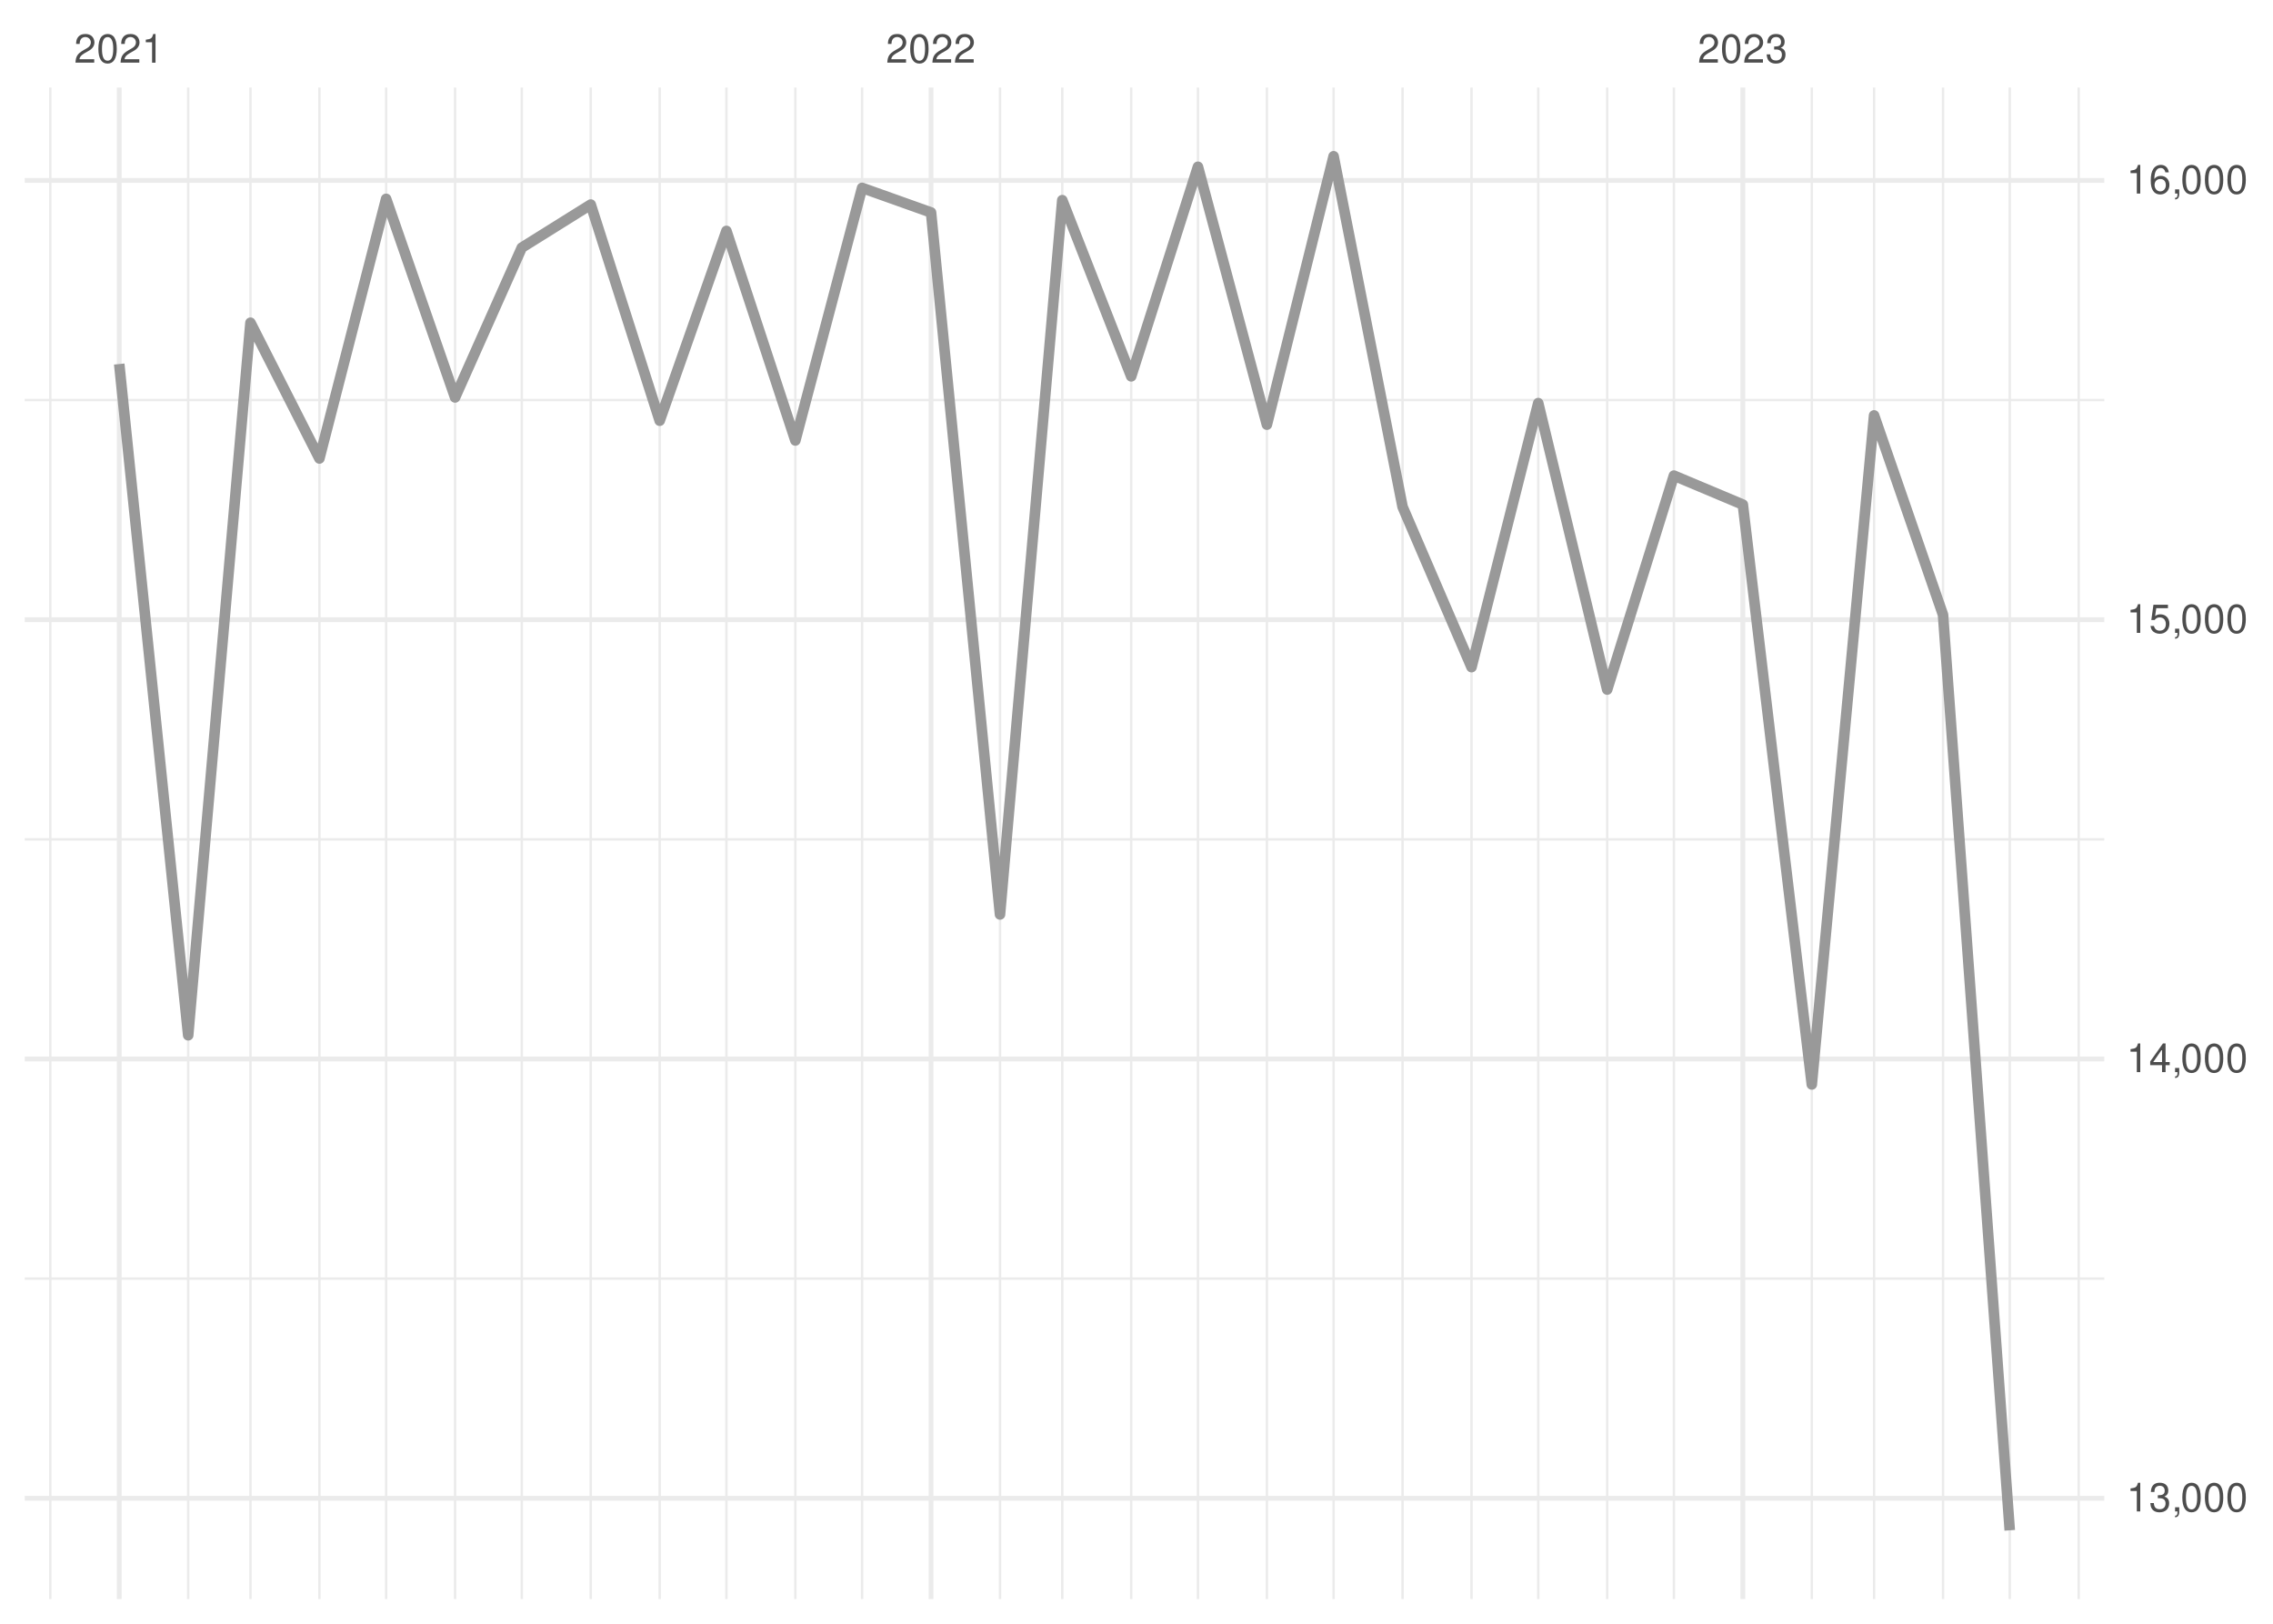
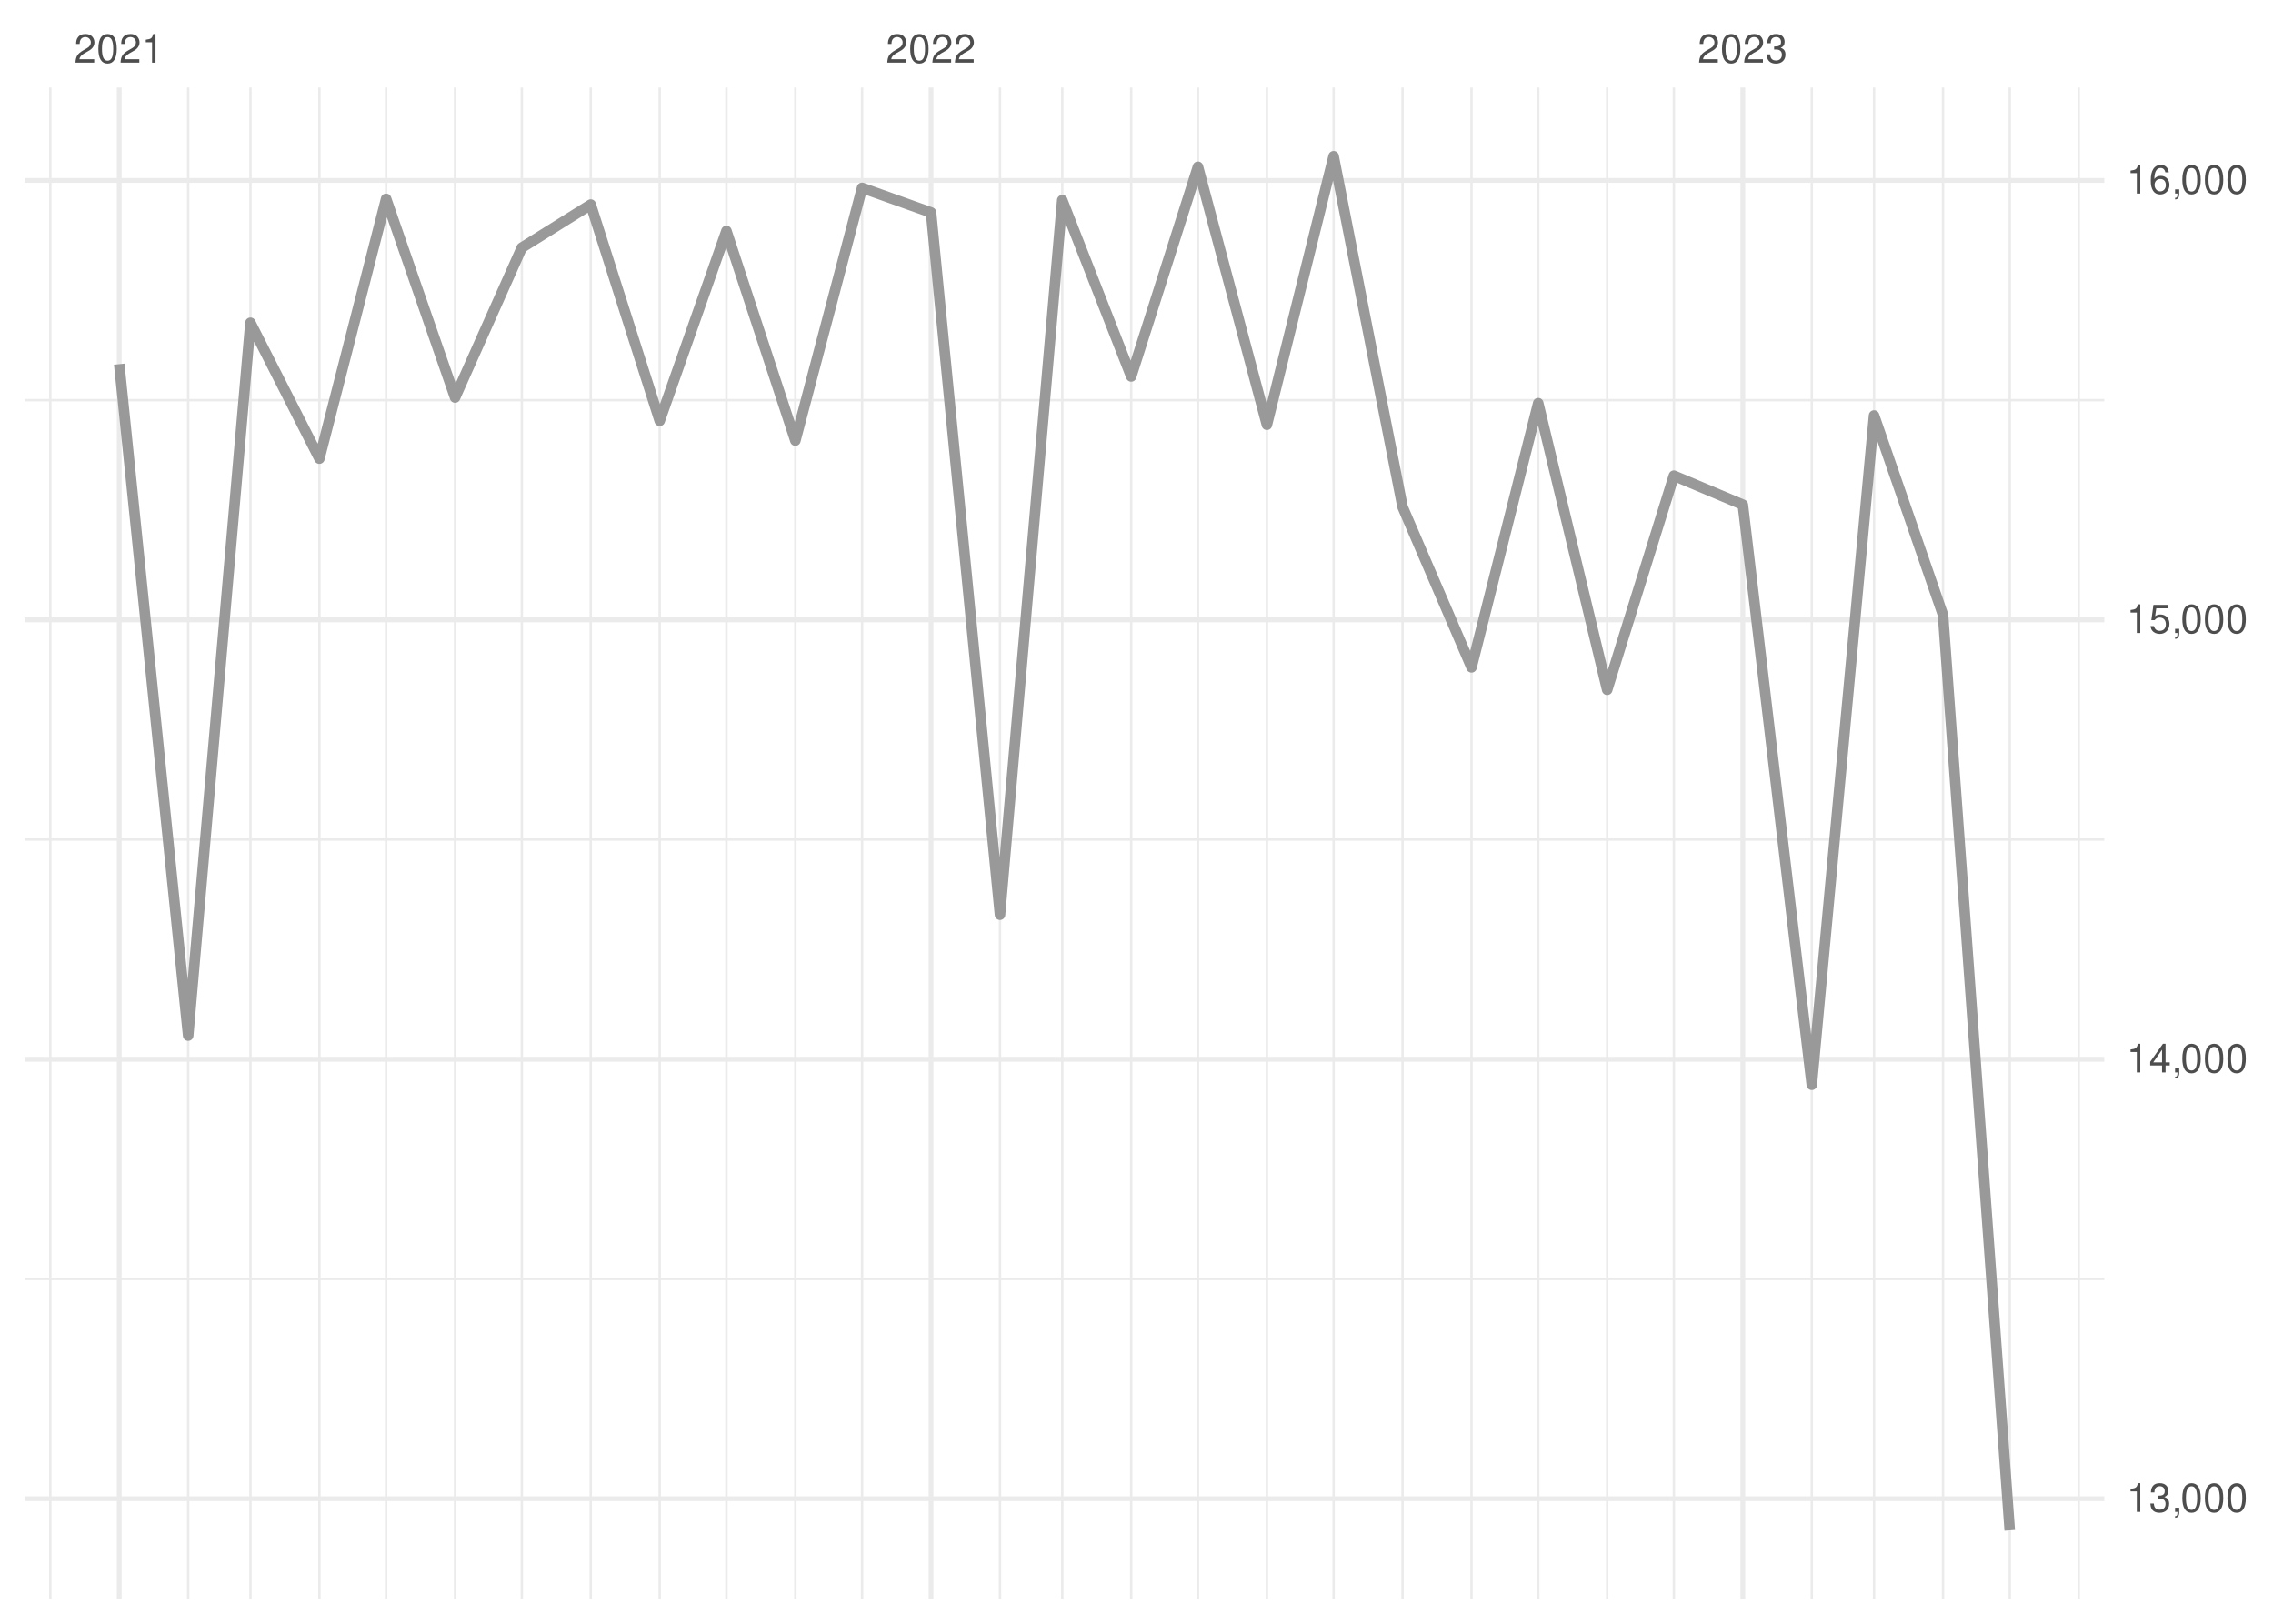
<svg xmlns="http://www.w3.org/2000/svg" xmlns:xlink="http://www.w3.org/1999/xlink" width="504pt" height="360pt" viewBox="0 0 504 360" version="1.1">
  <defs>
    <g>
      <symbol overflow="visible" id="glyph0-0">
        <path style="stroke:none;" d="" />
      </symbol>
      <symbol overflow="visible" id="glyph0-1">
        <path style="stroke:none;" d="M 4.453 -0.766 L 1.172 -0.766 C 1.25 -1.297 1.531 -1.625 2.297 -2.094 L 3.172 -2.594 C 4.047 -3.062 4.5 -3.719 4.5 -4.5 C 4.5 -5.031 4.281 -5.531 3.922 -5.875 C 3.547 -6.203 3.094 -6.359 2.5 -6.359 C 1.703 -6.359 1.125 -6.078 0.781 -5.531 C 0.547 -5.203 0.453 -4.797 0.438 -4.156 L 1.219 -4.156 C 1.234 -4.594 1.297 -4.844 1.406 -5.062 C 1.594 -5.438 2 -5.688 2.469 -5.688 C 3.172 -5.688 3.703 -5.172 3.703 -4.484 C 3.703 -3.969 3.406 -3.531 2.859 -3.219 L 2.047 -2.75 C 0.75 -2 0.375 -1.406 0.297 -0.016 L 4.453 -0.016 Z M 4.453 -0.766 " />
      </symbol>
      <symbol overflow="visible" id="glyph0-2">
        <path style="stroke:none;" d="M 2.422 -6.359 C 1.844 -6.359 1.312 -6.094 0.984 -5.672 C 0.578 -5.109 0.375 -4.25 0.375 -3.078 C 0.375 -0.938 1.078 0.203 2.422 0.203 C 3.734 0.203 4.453 -0.938 4.453 -3.031 C 4.453 -4.25 4.266 -5.078 3.859 -5.672 C 3.531 -6.109 3.016 -6.359 2.422 -6.359 Z M 2.422 -5.672 C 3.25 -5.672 3.672 -4.828 3.672 -3.094 C 3.672 -1.281 3.266 -0.438 2.406 -0.438 C 1.578 -0.438 1.172 -1.312 1.172 -3.062 C 1.172 -4.828 1.578 -5.672 2.422 -5.672 Z M 2.422 -5.672 " />
      </symbol>
      <symbol overflow="visible" id="glyph0-3">
        <path style="stroke:none;" d="M 2.281 -4.531 L 2.281 0 L 3.047 0 L 3.047 -6.359 L 2.547 -6.359 C 2.266 -5.391 2.094 -5.25 0.891 -5.094 L 0.891 -4.531 Z M 2.281 -4.531 " />
      </symbol>
      <symbol overflow="visible" id="glyph0-4">
        <path style="stroke:none;" d="M 1.938 -2.922 L 2.359 -2.922 C 3.203 -2.922 3.656 -2.531 3.656 -1.766 C 3.656 -0.969 3.172 -0.484 2.375 -0.484 C 1.516 -0.484 1.109 -0.922 1.062 -1.844 L 0.281 -1.844 C 0.312 -1.344 0.406 -1 0.547 -0.719 C 0.875 -0.109 1.484 0.203 2.344 0.203 C 3.625 0.203 4.453 -0.578 4.453 -1.781 C 4.453 -2.594 4.141 -3.031 3.391 -3.297 C 3.969 -3.531 4.266 -3.969 4.266 -4.609 C 4.266 -5.703 3.547 -6.359 2.359 -6.359 C 1.109 -6.359 0.438 -5.656 0.406 -4.312 L 1.188 -4.312 C 1.203 -4.703 1.234 -4.922 1.328 -5.109 C 1.5 -5.469 1.891 -5.688 2.375 -5.688 C 3.062 -5.688 3.469 -5.266 3.469 -4.578 C 3.469 -4.141 3.312 -3.859 2.969 -3.719 C 2.766 -3.625 2.484 -3.594 1.938 -3.578 Z M 1.938 -2.922 " />
      </symbol>
      <symbol overflow="visible" id="glyph0-5">
        <path style="stroke:none;" d="M 0.766 -0.922 L 0.766 0 L 1.297 0 L 1.297 0.156 C 1.297 0.766 1.172 0.938 0.766 0.953 L 0.766 1.297 C 1.344 1.312 1.688 0.891 1.688 0.141 L 1.688 -0.922 Z M 0.766 -0.922 " />
      </symbol>
      <symbol overflow="visible" id="glyph0-6">
        <path style="stroke:none;" d="M 2.875 -1.547 L 2.875 0 L 3.656 0 L 3.656 -1.547 L 4.578 -1.547 L 4.578 -2.234 L 3.656 -2.234 L 3.656 -6.359 L 3.078 -6.359 L 0.25 -2.359 L 0.25 -1.547 Z M 2.875 -2.234 L 0.922 -2.234 L 2.875 -5.047 Z M 2.875 -2.234 " />
      </symbol>
      <symbol overflow="visible" id="glyph0-7">
        <path style="stroke:none;" d="M 4.188 -6.234 L 0.969 -6.234 L 0.5 -2.844 L 1.219 -2.844 C 1.578 -3.266 1.875 -3.422 2.359 -3.422 C 3.203 -3.422 3.719 -2.844 3.719 -1.922 C 3.719 -1.031 3.203 -0.484 2.359 -0.484 C 1.688 -0.484 1.266 -0.828 1.078 -1.531 L 0.312 -1.531 C 0.406 -1.016 0.5 -0.781 0.688 -0.547 C 1.031 -0.078 1.672 0.203 2.375 0.203 C 3.641 0.203 4.516 -0.719 4.516 -2.031 C 4.516 -3.266 3.688 -4.109 2.5 -4.109 C 2.062 -4.109 1.703 -4 1.344 -3.734 L 1.594 -5.469 L 4.188 -5.469 Z M 4.188 -6.234 " />
      </symbol>
      <symbol overflow="visible" id="glyph0-8">
        <path style="stroke:none;" d="M 4.375 -4.703 C 4.234 -5.75 3.562 -6.359 2.609 -6.359 C 1.922 -6.359 1.312 -6.031 0.938 -5.453 C 0.547 -4.828 0.375 -4.062 0.375 -2.906 C 0.375 -1.828 0.531 -1.156 0.906 -0.594 C 1.234 -0.078 1.781 0.203 2.469 0.203 C 3.656 0.203 4.516 -0.688 4.516 -1.922 C 4.516 -3.094 3.719 -3.922 2.609 -3.922 C 1.984 -3.922 1.5 -3.688 1.172 -3.234 C 1.172 -4.797 1.672 -5.672 2.562 -5.672 C 3.109 -5.672 3.484 -5.328 3.609 -4.703 Z M 2.5 -3.234 C 3.25 -3.234 3.719 -2.703 3.719 -1.859 C 3.719 -1.062 3.188 -0.484 2.484 -0.484 C 1.766 -0.484 1.219 -1.094 1.219 -1.906 C 1.219 -2.688 1.734 -3.234 2.5 -3.234 Z M 2.5 -3.234 " />
      </symbol>
    </g>
    <clipPath id="clip1">
      <path d="M 5.48 283 L 466.59 283 L 466.59 284 L 5.48 284 Z M 5.48 283 " />
    </clipPath>
    <clipPath id="clip2">
      <path d="M 5.48 185 L 466.59 185 L 466.59 187 L 5.48 187 Z M 5.48 185 " />
    </clipPath>
    <clipPath id="clip3">
      <path d="M 5.48 88 L 466.59 88 L 466.59 89 L 5.48 89 Z M 5.48 88 " />
    </clipPath>
    <clipPath id="clip4">
      <path d="M 10 19.41 L 12 19.41 L 12 354.52 L 10 354.52 Z M 10 19.41 " />
    </clipPath>
    <clipPath id="clip5">
      <path d="M 41 19.41 L 42 19.41 L 42 354.52 L 41 354.52 Z M 41 19.41 " />
    </clipPath>
    <clipPath id="clip6">
      <path d="M 55 19.41 L 56 19.41 L 56 354.52 L 55 354.52 Z M 55 19.41 " />
    </clipPath>
    <clipPath id="clip7">
      <path d="M 70 19.41 L 72 19.41 L 72 354.52 L 70 354.52 Z M 70 19.41 " />
    </clipPath>
    <clipPath id="clip8">
      <path d="M 85 19.41 L 86 19.41 L 86 354.52 L 85 354.52 Z M 85 19.41 " />
    </clipPath>
    <clipPath id="clip9">
      <path d="M 100 19.41 L 102 19.41 L 102 354.52 L 100 354.52 Z M 100 19.41 " />
    </clipPath>
    <clipPath id="clip10">
      <path d="M 115 19.41 L 116 19.41 L 116 354.52 L 115 354.52 Z M 115 19.41 " />
    </clipPath>
    <clipPath id="clip11">
      <path d="M 130 19.41 L 132 19.41 L 132 354.52 L 130 354.52 Z M 130 19.41 " />
    </clipPath>
    <clipPath id="clip12">
      <path d="M 146 19.41 L 147 19.41 L 147 354.52 L 146 354.52 Z M 146 19.41 " />
    </clipPath>
    <clipPath id="clip13">
      <path d="M 160 19.41 L 162 19.41 L 162 354.52 L 160 354.52 Z M 160 19.41 " />
    </clipPath>
    <clipPath id="clip14">
      <path d="M 176 19.41 L 177 19.41 L 177 354.52 L 176 354.52 Z M 176 19.41 " />
    </clipPath>
    <clipPath id="clip15">
      <path d="M 190 19.41 L 192 19.41 L 192 354.52 L 190 354.52 Z M 190 19.41 " />
    </clipPath>
    <clipPath id="clip16">
      <path d="M 221 19.41 L 222 19.41 L 222 354.52 L 221 354.52 Z M 221 19.41 " />
    </clipPath>
    <clipPath id="clip17">
      <path d="M 235 19.41 L 236 19.41 L 236 354.52 L 235 354.52 Z M 235 19.41 " />
    </clipPath>
    <clipPath id="clip18">
      <path d="M 250 19.41 L 252 19.41 L 252 354.52 L 250 354.52 Z M 250 19.41 " />
    </clipPath>
    <clipPath id="clip19">
      <path d="M 265 19.41 L 266 19.41 L 266 354.52 L 265 354.52 Z M 265 19.41 " />
    </clipPath>
    <clipPath id="clip20">
      <path d="M 280 19.41 L 282 19.41 L 282 354.52 L 280 354.52 Z M 280 19.41 " />
    </clipPath>
    <clipPath id="clip21">
      <path d="M 295 19.41 L 296 19.41 L 296 354.52 L 295 354.52 Z M 295 19.41 " />
    </clipPath>
    <clipPath id="clip22">
      <path d="M 310 19.41 L 312 19.41 L 312 354.52 L 310 354.52 Z M 310 19.41 " />
    </clipPath>
    <clipPath id="clip23">
      <path d="M 326 19.41 L 327 19.41 L 327 354.52 L 326 354.52 Z M 326 19.41 " />
    </clipPath>
    <clipPath id="clip24">
      <path d="M 340 19.41 L 342 19.41 L 342 354.52 L 340 354.52 Z M 340 19.41 " />
    </clipPath>
    <clipPath id="clip25">
      <path d="M 356 19.41 L 357 19.41 L 357 354.52 L 356 354.52 Z M 356 19.41 " />
    </clipPath>
    <clipPath id="clip26">
      <path d="M 370 19.41 L 372 19.41 L 372 354.52 L 370 354.52 Z M 370 19.41 " />
    </clipPath>
    <clipPath id="clip27">
      <path d="M 401 19.41 L 403 19.41 L 403 354.52 L 401 354.52 Z M 401 19.41 " />
    </clipPath>
    <clipPath id="clip28">
      <path d="M 415 19.41 L 416 19.41 L 416 354.52 L 415 354.52 Z M 415 19.41 " />
    </clipPath>
    <clipPath id="clip29">
      <path d="M 430 19.41 L 432 19.41 L 432 354.52 L 430 354.52 Z M 430 19.41 " />
    </clipPath>
    <clipPath id="clip30">
      <path d="M 445 19.41 L 446 19.41 L 446 354.52 L 445 354.52 Z M 445 19.41 " />
    </clipPath>
    <clipPath id="clip31">
      <path d="M 460 19.41 L 462 19.41 L 462 354.52 L 460 354.52 Z M 460 19.41 " />
    </clipPath>
    <clipPath id="clip32">
      <path d="M 5.48 331 L 466.59 331 L 466.59 333 L 5.48 333 Z M 5.48 331 " />
    </clipPath>
    <clipPath id="clip33">
      <path d="M 5.48 234 L 466.59 234 L 466.59 236 L 5.48 236 Z M 5.48 234 " />
    </clipPath>
    <clipPath id="clip34">
      <path d="M 5.48 136 L 466.59 136 L 466.59 138 L 5.48 138 Z M 5.48 136 " />
    </clipPath>
    <clipPath id="clip35">
      <path d="M 5.48 39 L 466.59 39 L 466.59 41 L 5.48 41 Z M 5.48 39 " />
    </clipPath>
    <clipPath id="clip36">
      <path d="M 25 19.41 L 27 19.41 L 27 354.52 L 25 354.52 Z M 25 19.41 " />
    </clipPath>
    <clipPath id="clip37">
      <path d="M 205 19.41 L 207 19.41 L 207 354.52 L 205 354.52 Z M 205 19.41 " />
    </clipPath>
    <clipPath id="clip38">
      <path d="M 385 19.41 L 387 19.41 L 387 354.52 L 385 354.52 Z M 385 19.41 " />
    </clipPath>
  </defs>
  <g id="surface26">
    <rect x="0" y="0" width="504" height="360" style="fill:rgb(100%,100%,100%);fill-opacity:1;stroke:none;" />
    <g clip-path="url(#clip1)" clip-rule="nonzero">
-       <path style="fill:none;stroke-width:0.533;stroke-linecap:butt;stroke-linejoin:round;stroke:rgb(92.157%,92.157%,92.157%);stroke-opacity:1;stroke-miterlimit:10;" d="M 5.48 283.48 L 466.59 283.48 " />
+       <path style="fill:none;stroke-width:0.533;stroke-linecap:butt;stroke-linejoin:round;stroke:rgb(92.157%,92.157%,92.157%);stroke-opacity:1;stroke-miterlimit:10;" d="M 5.48 283.562 L 466.59 283.562 " />
    </g>
    <g clip-path="url(#clip2)" clip-rule="nonzero">
-       <path style="fill:none;stroke-width:0.533;stroke-linecap:butt;stroke-linejoin:round;stroke:rgb(92.157%,92.157%,92.157%);stroke-opacity:1;stroke-miterlimit:10;" d="M 5.48 186.09 L 466.59 186.09 " />
+       <path style="fill:none;stroke-width:0.533;stroke-linecap:butt;stroke-linejoin:round;stroke:rgb(92.157%,92.157%,92.157%);stroke-opacity:1;stroke-miterlimit:10;" d="M 5.48 186.137 L 466.59 186.137 " />
    </g>
    <g clip-path="url(#clip3)" clip-rule="nonzero">
-       <path style="fill:none;stroke-width:0.533;stroke-linecap:butt;stroke-linejoin:round;stroke:rgb(92.157%,92.157%,92.157%);stroke-opacity:1;stroke-miterlimit:10;" d="M 5.48 88.695 L 466.59 88.695 " />
+       <path style="fill:none;stroke-width:0.533;stroke-linecap:butt;stroke-linejoin:round;stroke:rgb(92.157%,92.157%,92.157%);stroke-opacity:1;stroke-miterlimit:10;" d="M 5.48 88.715 L 466.59 88.715 " />
    </g>
    <g clip-path="url(#clip4)" clip-rule="nonzero">
      <path style="fill:none;stroke-width:0.533;stroke-linecap:butt;stroke-linejoin:round;stroke:rgb(92.157%,92.157%,92.157%);stroke-opacity:1;stroke-miterlimit:10;" d="M 11.152 354.52 L 11.152 19.41 " />
    </g>
    <g clip-path="url(#clip5)" clip-rule="nonzero">
      <path style="fill:none;stroke-width:0.533;stroke-linecap:butt;stroke-linejoin:round;stroke:rgb(92.157%,92.157%,92.157%);stroke-opacity:1;stroke-miterlimit:10;" d="M 41.727 354.52 L 41.727 19.41 " />
    </g>
    <g clip-path="url(#clip6)" clip-rule="nonzero">
      <path style="fill:none;stroke-width:0.533;stroke-linecap:butt;stroke-linejoin:round;stroke:rgb(92.157%,92.157%,92.157%);stroke-opacity:1;stroke-miterlimit:10;" d="M 55.535 354.52 L 55.535 19.41 " />
    </g>
    <g clip-path="url(#clip7)" clip-rule="nonzero">
      <path style="fill:none;stroke-width:0.533;stroke-linecap:butt;stroke-linejoin:round;stroke:rgb(92.157%,92.157%,92.157%);stroke-opacity:1;stroke-miterlimit:10;" d="M 70.824 354.52 L 70.824 19.41 " />
    </g>
    <g clip-path="url(#clip8)" clip-rule="nonzero">
      <path style="fill:none;stroke-width:0.533;stroke-linecap:butt;stroke-linejoin:round;stroke:rgb(92.157%,92.157%,92.157%);stroke-opacity:1;stroke-miterlimit:10;" d="M 85.617 354.52 L 85.617 19.41 " />
    </g>
    <g clip-path="url(#clip9)" clip-rule="nonzero">
      <path style="fill:none;stroke-width:0.533;stroke-linecap:butt;stroke-linejoin:round;stroke:rgb(92.157%,92.157%,92.157%);stroke-opacity:1;stroke-miterlimit:10;" d="M 100.906 354.52 L 100.906 19.41 " />
    </g>
    <g clip-path="url(#clip10)" clip-rule="nonzero">
      <path style="fill:none;stroke-width:0.533;stroke-linecap:butt;stroke-linejoin:round;stroke:rgb(92.157%,92.157%,92.157%);stroke-opacity:1;stroke-miterlimit:10;" d="M 115.703 354.52 L 115.703 19.41 " />
    </g>
    <g clip-path="url(#clip11)" clip-rule="nonzero">
      <path style="fill:none;stroke-width:0.533;stroke-linecap:butt;stroke-linejoin:round;stroke:rgb(92.157%,92.157%,92.157%);stroke-opacity:1;stroke-miterlimit:10;" d="M 130.988 354.52 L 130.988 19.41 " />
    </g>
    <g clip-path="url(#clip12)" clip-rule="nonzero">
      <path style="fill:none;stroke-width:0.533;stroke-linecap:butt;stroke-linejoin:round;stroke:rgb(92.157%,92.157%,92.157%);stroke-opacity:1;stroke-miterlimit:10;" d="M 146.277 354.52 L 146.277 19.41 " />
    </g>
    <g clip-path="url(#clip13)" clip-rule="nonzero">
      <path style="fill:none;stroke-width:0.533;stroke-linecap:butt;stroke-linejoin:round;stroke:rgb(92.157%,92.157%,92.157%);stroke-opacity:1;stroke-miterlimit:10;" d="M 161.074 354.52 L 161.074 19.41 " />
    </g>
    <g clip-path="url(#clip14)" clip-rule="nonzero">
      <path style="fill:none;stroke-width:0.533;stroke-linecap:butt;stroke-linejoin:round;stroke:rgb(92.157%,92.157%,92.157%);stroke-opacity:1;stroke-miterlimit:10;" d="M 176.359 354.52 L 176.359 19.41 " />
    </g>
    <g clip-path="url(#clip15)" clip-rule="nonzero">
      <path style="fill:none;stroke-width:0.533;stroke-linecap:butt;stroke-linejoin:round;stroke:rgb(92.157%,92.157%,92.157%);stroke-opacity:1;stroke-miterlimit:10;" d="M 191.156 354.52 L 191.156 19.41 " />
    </g>
    <g clip-path="url(#clip16)" clip-rule="nonzero">
      <path style="fill:none;stroke-width:0.533;stroke-linecap:butt;stroke-linejoin:round;stroke:rgb(92.157%,92.157%,92.157%);stroke-opacity:1;stroke-miterlimit:10;" d="M 221.734 354.52 L 221.734 19.41 " />
    </g>
    <g clip-path="url(#clip17)" clip-rule="nonzero">
      <path style="fill:none;stroke-width:0.533;stroke-linecap:butt;stroke-linejoin:round;stroke:rgb(92.157%,92.157%,92.157%);stroke-opacity:1;stroke-miterlimit:10;" d="M 235.543 354.52 L 235.543 19.41 " />
    </g>
    <g clip-path="url(#clip18)" clip-rule="nonzero">
      <path style="fill:none;stroke-width:0.533;stroke-linecap:butt;stroke-linejoin:round;stroke:rgb(92.157%,92.157%,92.157%);stroke-opacity:1;stroke-miterlimit:10;" d="M 250.828 354.52 L 250.828 19.41 " />
    </g>
    <g clip-path="url(#clip19)" clip-rule="nonzero">
      <path style="fill:none;stroke-width:0.533;stroke-linecap:butt;stroke-linejoin:round;stroke:rgb(92.157%,92.157%,92.157%);stroke-opacity:1;stroke-miterlimit:10;" d="M 265.625 354.52 L 265.625 19.41 " />
    </g>
    <g clip-path="url(#clip20)" clip-rule="nonzero">
      <path style="fill:none;stroke-width:0.533;stroke-linecap:butt;stroke-linejoin:round;stroke:rgb(92.157%,92.157%,92.157%);stroke-opacity:1;stroke-miterlimit:10;" d="M 280.914 354.52 L 280.914 19.41 " />
    </g>
    <g clip-path="url(#clip21)" clip-rule="nonzero">
      <path style="fill:none;stroke-width:0.533;stroke-linecap:butt;stroke-linejoin:round;stroke:rgb(92.157%,92.157%,92.157%);stroke-opacity:1;stroke-miterlimit:10;" d="M 295.707 354.52 L 295.707 19.41 " />
    </g>
    <g clip-path="url(#clip22)" clip-rule="nonzero">
      <path style="fill:none;stroke-width:0.533;stroke-linecap:butt;stroke-linejoin:round;stroke:rgb(92.157%,92.157%,92.157%);stroke-opacity:1;stroke-miterlimit:10;" d="M 310.996 354.52 L 310.996 19.41 " />
    </g>
    <g clip-path="url(#clip23)" clip-rule="nonzero">
      <path style="fill:none;stroke-width:0.533;stroke-linecap:butt;stroke-linejoin:round;stroke:rgb(92.157%,92.157%,92.157%);stroke-opacity:1;stroke-miterlimit:10;" d="M 326.285 354.52 L 326.285 19.41 " />
    </g>
    <g clip-path="url(#clip24)" clip-rule="nonzero">
      <path style="fill:none;stroke-width:0.533;stroke-linecap:butt;stroke-linejoin:round;stroke:rgb(92.157%,92.157%,92.157%);stroke-opacity:1;stroke-miterlimit:10;" d="M 341.078 354.52 L 341.078 19.41 " />
    </g>
    <g clip-path="url(#clip25)" clip-rule="nonzero">
      <path style="fill:none;stroke-width:0.533;stroke-linecap:butt;stroke-linejoin:round;stroke:rgb(92.157%,92.157%,92.157%);stroke-opacity:1;stroke-miterlimit:10;" d="M 356.367 354.52 L 356.367 19.41 " />
    </g>
    <g clip-path="url(#clip26)" clip-rule="nonzero">
      <path style="fill:none;stroke-width:0.533;stroke-linecap:butt;stroke-linejoin:round;stroke:rgb(92.157%,92.157%,92.157%);stroke-opacity:1;stroke-miterlimit:10;" d="M 371.16 354.52 L 371.16 19.41 " />
    </g>
    <g clip-path="url(#clip27)" clip-rule="nonzero">
      <path style="fill:none;stroke-width:0.533;stroke-linecap:butt;stroke-linejoin:round;stroke:rgb(92.157%,92.157%,92.157%);stroke-opacity:1;stroke-miterlimit:10;" d="M 401.738 354.52 L 401.738 19.41 " />
    </g>
    <g clip-path="url(#clip28)" clip-rule="nonzero">
      <path style="fill:none;stroke-width:0.533;stroke-linecap:butt;stroke-linejoin:round;stroke:rgb(92.157%,92.157%,92.157%);stroke-opacity:1;stroke-miterlimit:10;" d="M 415.547 354.52 L 415.547 19.41 " />
    </g>
    <g clip-path="url(#clip29)" clip-rule="nonzero">
      <path style="fill:none;stroke-width:0.533;stroke-linecap:butt;stroke-linejoin:round;stroke:rgb(92.157%,92.157%,92.157%);stroke-opacity:1;stroke-miterlimit:10;" d="M 430.836 354.52 L 430.836 19.41 " />
    </g>
    <g clip-path="url(#clip30)" clip-rule="nonzero">
      <path style="fill:none;stroke-width:0.533;stroke-linecap:butt;stroke-linejoin:round;stroke:rgb(92.157%,92.157%,92.157%);stroke-opacity:1;stroke-miterlimit:10;" d="M 445.629 354.52 L 445.629 19.41 " />
    </g>
    <g clip-path="url(#clip31)" clip-rule="nonzero">
      <path style="fill:none;stroke-width:0.533;stroke-linecap:butt;stroke-linejoin:round;stroke:rgb(92.157%,92.157%,92.157%);stroke-opacity:1;stroke-miterlimit:10;" d="M 460.918 354.52 L 460.918 19.41 " />
    </g>
    <g clip-path="url(#clip32)" clip-rule="nonzero">
-       <path style="fill:none;stroke-width:1.067;stroke-linecap:butt;stroke-linejoin:round;stroke:rgb(92.157%,92.157%,92.157%);stroke-opacity:1;stroke-miterlimit:10;" d="M 5.48 332.18 L 466.59 332.18 " />
+       <path style="fill:none;stroke-width:1.067;stroke-linecap:butt;stroke-linejoin:round;stroke:rgb(92.157%,92.157%,92.157%);stroke-opacity:1;stroke-miterlimit:10;" d="M 5.48 332.273 L 466.59 332.273 " />
    </g>
    <g clip-path="url(#clip33)" clip-rule="nonzero">
-       <path style="fill:none;stroke-width:1.067;stroke-linecap:butt;stroke-linejoin:round;stroke:rgb(92.157%,92.157%,92.157%);stroke-opacity:1;stroke-miterlimit:10;" d="M 5.48 234.785 L 466.59 234.785 " />
+       <path style="fill:none;stroke-width:1.067;stroke-linecap:butt;stroke-linejoin:round;stroke:rgb(92.157%,92.157%,92.157%);stroke-opacity:1;stroke-miterlimit:10;" d="M 5.48 234.852 L 466.59 234.852 " />
    </g>
    <g clip-path="url(#clip34)" clip-rule="nonzero">
-       <path style="fill:none;stroke-width:1.067;stroke-linecap:butt;stroke-linejoin:round;stroke:rgb(92.157%,92.157%,92.157%);stroke-opacity:1;stroke-miterlimit:10;" d="M 5.48 137.395 L 466.59 137.395 " />
+       <path style="fill:none;stroke-width:1.067;stroke-linecap:butt;stroke-linejoin:round;stroke:rgb(92.157%,92.157%,92.157%);stroke-opacity:1;stroke-miterlimit:10;" d="M 5.48 137.426 L 466.59 137.426 " />
    </g>
    <g clip-path="url(#clip35)" clip-rule="nonzero">
      <path style="fill:none;stroke-width:1.067;stroke-linecap:butt;stroke-linejoin:round;stroke:rgb(92.157%,92.157%,92.157%);stroke-opacity:1;stroke-miterlimit:10;" d="M 5.48 40 L 466.59 40 " />
    </g>
    <g clip-path="url(#clip36)" clip-rule="nonzero">
      <path style="fill:none;stroke-width:1.067;stroke-linecap:butt;stroke-linejoin:round;stroke:rgb(92.157%,92.157%,92.157%);stroke-opacity:1;stroke-miterlimit:10;" d="M 26.438 354.52 L 26.438 19.41 " />
    </g>
    <g clip-path="url(#clip37)" clip-rule="nonzero">
      <path style="fill:none;stroke-width:1.067;stroke-linecap:butt;stroke-linejoin:round;stroke:rgb(92.157%,92.157%,92.157%);stroke-opacity:1;stroke-miterlimit:10;" d="M 206.445 354.52 L 206.445 19.41 " />
    </g>
    <g clip-path="url(#clip38)" clip-rule="nonzero">
      <path style="fill:none;stroke-width:1.067;stroke-linecap:butt;stroke-linejoin:round;stroke:rgb(92.157%,92.157%,92.157%);stroke-opacity:1;stroke-miterlimit:10;" d="M 386.449 354.52 L 386.449 19.41 " />
    </g>
-     <path style="fill:none;stroke-width:2.347;stroke-linecap:butt;stroke-linejoin:round;stroke:rgb(60%,60%,60%);stroke-opacity:1;stroke-miterlimit:10;" d="M 26.438 80.711 L 41.727 229.527 L 55.535 71.555 L 70.824 101.648 L 85.617 44.09 L 100.906 88.113 L 115.703 54.902 L 130.988 45.355 L 146.277 93.273 L 161.074 51.199 L 176.359 97.656 L 191.156 41.656 L 206.445 47.109 L 221.734 202.742 L 235.543 44.383 L 250.828 83.438 L 265.625 36.98 L 280.914 94.148 L 295.707 34.645 L 310.996 112.363 L 326.285 147.91 L 341.078 89.379 L 356.367 152.879 L 371.16 105.449 L 386.449 111.875 L 401.738 240.434 L 415.547 92.105 L 430.836 136.32 L 445.629 339.289 " />
+     <path style="fill:none;stroke-width:2.347;stroke-linecap:butt;stroke-linejoin:round;stroke:rgb(60%,60%,60%);stroke-opacity:1;stroke-miterlimit:10;" d="M 26.438 80.727 L 41.727 229.59 L 55.535 71.566 L 70.824 101.672 L 85.617 44.094 L 100.906 88.129 L 115.703 54.906 L 130.988 45.359 L 146.277 93.293 L 161.074 51.207 L 176.359 97.676 L 191.156 41.656 L 206.445 47.113 L 221.734 202.797 L 235.543 44.387 L 250.828 83.453 L 265.625 36.98 L 280.914 94.168 L 295.707 34.645 L 310.996 112.387 L 326.285 147.949 L 341.078 89.395 L 356.367 152.918 L 371.16 105.469 L 386.449 111.902 L 401.738 240.5 L 415.547 92.125 L 430.836 136.355 L 445.629 339.289 " />
    <g style="fill:rgb(30.196%,30.196%,30.196%);fill-opacity:1;">
      <use xlink:href="#glyph0-1" x="16.438" y="13.896" />
      <use xlink:href="#glyph0-2" x="21.438" y="13.896" />
      <use xlink:href="#glyph0-1" x="26.438" y="13.896" />
      <use xlink:href="#glyph0-3" x="31.438" y="13.896" />
    </g>
    <g style="fill:rgb(30.196%,30.196%,30.196%);fill-opacity:1;">
      <use xlink:href="#glyph0-1" x="196.445" y="13.896" />
      <use xlink:href="#glyph0-2" x="201.445" y="13.896" />
      <use xlink:href="#glyph0-1" x="206.445" y="13.896" />
      <use xlink:href="#glyph0-1" x="211.445" y="13.896" />
    </g>
    <g style="fill:rgb(30.196%,30.196%,30.196%);fill-opacity:1;">
      <use xlink:href="#glyph0-1" x="376.449" y="13.896" />
      <use xlink:href="#glyph0-2" x="381.449" y="13.896" />
      <use xlink:href="#glyph0-1" x="386.449" y="13.896" />
      <use xlink:href="#glyph0-4" x="391.449" y="13.896" />
    </g>
    <g style="fill:rgb(30.196%,30.196%,30.196%);fill-opacity:1;">
-       <use xlink:href="#glyph0-3" x="471.52" y="335.095" />
-       <use xlink:href="#glyph0-4" x="476.52" y="335.095" />
-       <use xlink:href="#glyph0-5" x="481.52" y="335.095" />
-       <use xlink:href="#glyph0-2" x="483.52" y="335.095" />
-       <use xlink:href="#glyph0-2" x="488.52" y="335.095" />
-       <use xlink:href="#glyph0-2" x="493.52" y="335.095" />
-     </g>
-     <g style="fill:rgb(30.196%,30.196%,30.196%);fill-opacity:1;">
-       <use xlink:href="#glyph0-3" x="471.52" y="237.7" />
-       <use xlink:href="#glyph0-6" x="476.52" y="237.7" />
-       <use xlink:href="#glyph0-5" x="481.52" y="237.7" />
-       <use xlink:href="#glyph0-2" x="483.52" y="237.7" />
-       <use xlink:href="#glyph0-2" x="488.52" y="237.7" />
-       <use xlink:href="#glyph0-2" x="493.52" y="237.7" />
-     </g>
-     <g style="fill:rgb(30.196%,30.196%,30.196%);fill-opacity:1;">
-       <use xlink:href="#glyph0-3" x="471.52" y="140.31" />
-       <use xlink:href="#glyph0-7" x="476.52" y="140.31" />
-       <use xlink:href="#glyph0-5" x="481.52" y="140.31" />
-       <use xlink:href="#glyph0-2" x="483.52" y="140.31" />
-       <use xlink:href="#glyph0-2" x="488.52" y="140.31" />
-       <use xlink:href="#glyph0-2" x="493.52" y="140.31" />
+       <use xlink:href="#glyph0-3" x="471.52" y="335.188" />
+       <use xlink:href="#glyph0-4" x="476.52" y="335.188" />
+       <use xlink:href="#glyph0-5" x="481.52" y="335.188" />
+       <use xlink:href="#glyph0-2" x="483.52" y="335.188" />
+       <use xlink:href="#glyph0-2" x="488.52" y="335.188" />
+       <use xlink:href="#glyph0-2" x="493.52" y="335.188" />
+     </g>
+     <g style="fill:rgb(30.196%,30.196%,30.196%);fill-opacity:1;">
+       <use xlink:href="#glyph0-3" x="471.52" y="237.767" />
+       <use xlink:href="#glyph0-6" x="476.52" y="237.767" />
+       <use xlink:href="#glyph0-5" x="481.52" y="237.767" />
+       <use xlink:href="#glyph0-2" x="483.52" y="237.767" />
+       <use xlink:href="#glyph0-2" x="488.52" y="237.767" />
+       <use xlink:href="#glyph0-2" x="493.52" y="237.767" />
+     </g>
+     <g style="fill:rgb(30.196%,30.196%,30.196%);fill-opacity:1;">
+       <use xlink:href="#glyph0-3" x="471.52" y="140.341" />
+       <use xlink:href="#glyph0-7" x="476.52" y="140.341" />
+       <use xlink:href="#glyph0-5" x="481.52" y="140.341" />
+       <use xlink:href="#glyph0-2" x="483.52" y="140.341" />
+       <use xlink:href="#glyph0-2" x="488.52" y="140.341" />
+       <use xlink:href="#glyph0-2" x="493.52" y="140.341" />
    </g>
    <g style="fill:rgb(30.196%,30.196%,30.196%);fill-opacity:1;">
      <use xlink:href="#glyph0-3" x="471.52" y="42.915" />
      <use xlink:href="#glyph0-8" x="476.52" y="42.915" />
      <use xlink:href="#glyph0-5" x="481.52" y="42.915" />
      <use xlink:href="#glyph0-2" x="483.52" y="42.915" />
      <use xlink:href="#glyph0-2" x="488.52" y="42.915" />
      <use xlink:href="#glyph0-2" x="493.52" y="42.915" />
    </g>
  </g>
</svg>
